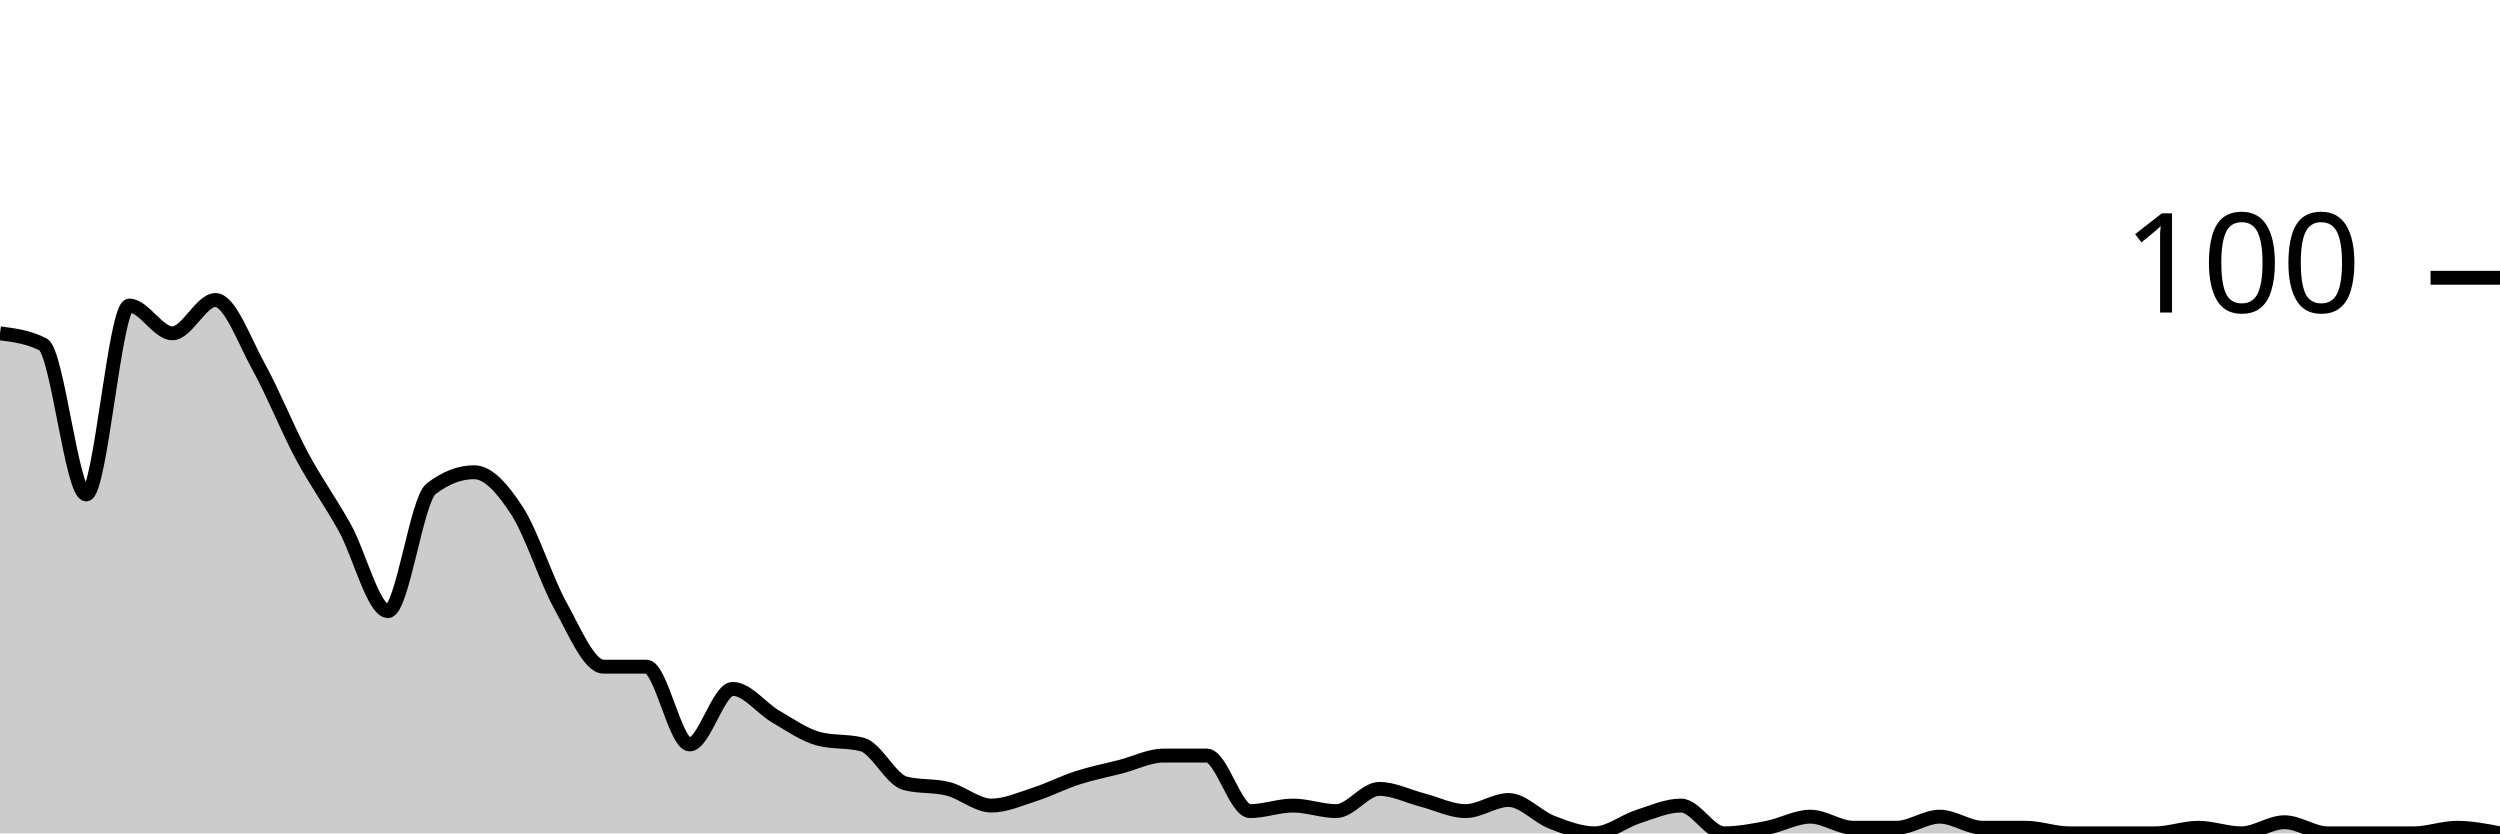
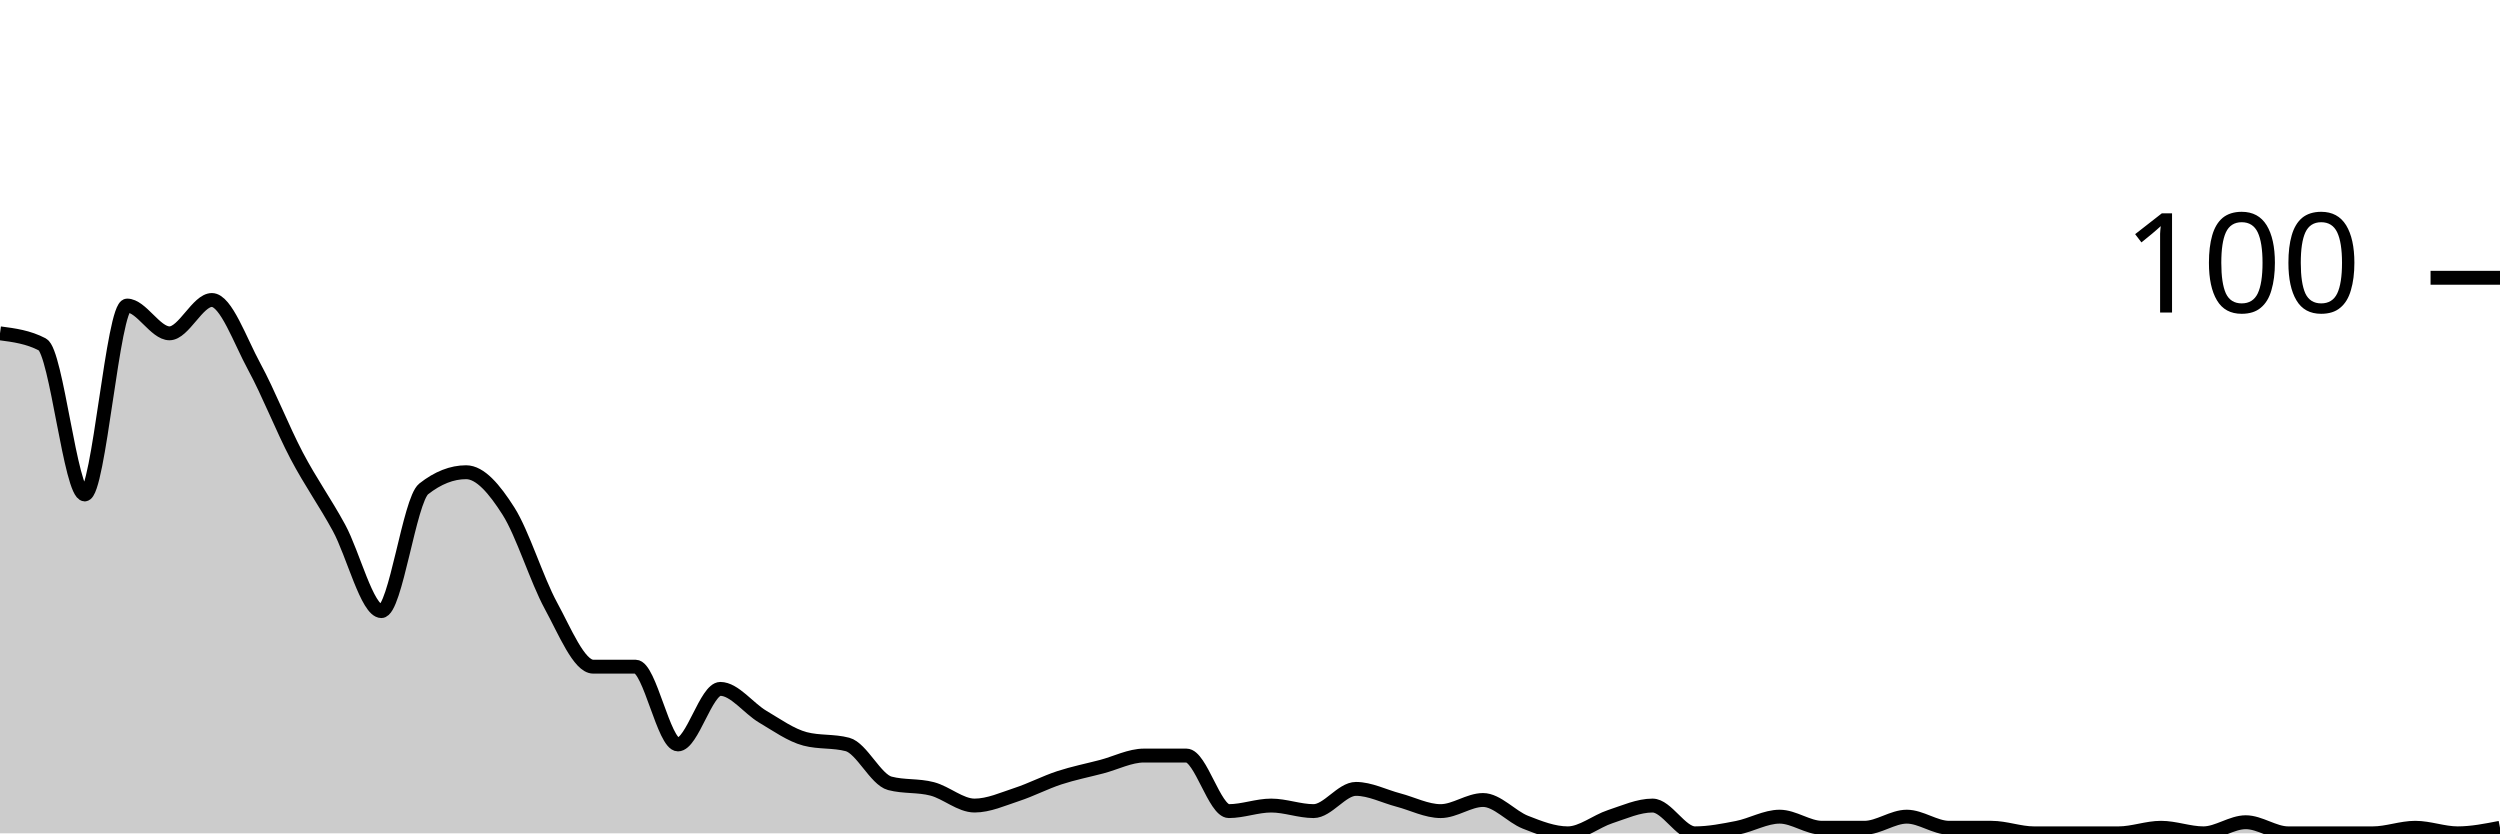
<svg xmlns="http://www.w3.org/2000/svg" viewBox="0 0 180 60">
  <g transform="translate(0,20)">
-     <path class="area" fill="rgba(0, 0, 0, 0.2)" d="M0,4C1.034,4.133,2.069,4.267,3.103,4.8C4.138,5.333,5.172,15.6,6.207,15.6C7.241,15.6,8.276,2,9.31,2C10.345,2,11.379,4,12.414,4C13.448,4,14.483,1.6,15.517,1.6C16.552,1.6,17.586,4.533,18.621,6.4C19.655,8.267,20.69,10.867,21.724,12.8C22.759,14.733,23.793,16.133,24.828,18C25.862,19.867,26.897,24,27.931,24C28.966,24,30,16,31.034,15.2C32.069,14.4,33.103,14,34.138,14C35.172,14,36.207,15.2,37.241,16.8C38.276,18.4,39.31,21.733,40.345,23.6C41.379,25.467,42.414,28,43.448,28C44.483,28,45.517,28,46.552,28C47.586,28,48.621,33.6,49.655,33.6C50.69,33.6,51.724,29.6,52.759,29.6C53.793,29.6,54.828,31,55.862,31.6C56.897,32.2,57.931,32.933,58.966,33.2C60,33.467,61.034,33.333,62.069,33.6C63.103,33.867,64.138,36.133,65.172,36.4C66.207,36.667,67.241,36.533,68.276,36.8C69.31,37.067,70.345,38,71.379,38C72.414,38,73.448,37.533,74.483,37.2C75.517,36.867,76.552,36.333,77.586,36C78.621,35.667,79.655,35.467,80.69,35.2C81.724,34.933,82.759,34.4,83.793,34.4C84.828,34.4,85.862,34.4,86.897,34.4C87.931,34.4,88.966,38.4,90,38.4C91.034,38.4,92.069,38,93.103,38C94.138,38,95.172,38.4,96.207,38.4C97.241,38.4,98.276,36.8,99.31,36.8C100.345,36.8,101.379,37.333,102.414,37.6C103.448,37.867,104.483,38.4,105.517,38.4C106.552,38.4,107.586,37.6,108.621,37.6C109.655,37.6,110.69,38.8,111.724,39.2C112.759,39.6,113.793,40,114.828,40C115.862,40,116.897,39.133,117.931,38.8C118.966,38.467,120,38,121.034,38C122.069,38,123.103,40,124.138,40C125.172,40,126.207,39.8,127.241,39.6C128.276,39.4,129.31,38.8,130.345,38.8C131.379,38.8,132.414,39.6,133.448,39.6C134.483,39.6,135.517,39.6,136.552,39.6C137.586,39.6,138.621,38.8,139.655,38.8C140.69,38.8,141.724,39.6,142.759,39.6C143.793,39.6,144.828,39.6,145.862,39.6C146.897,39.6,147.931,40,148.966,40C150,40,151.034,40,152.069,40C153.103,40,154.138,40,155.172,40C156.207,40,157.241,39.6,158.276,39.6C159.31,39.6,160.345,40,161.379,40C162.414,40,163.448,39.2,164.483,39.2C165.517,39.2,166.552,40,167.586,40C168.621,40,169.655,40,170.69,40C171.724,40,172.759,40,173.793,40C174.828,40,175.862,39.6,176.897,39.6C177.931,39.6,178.966,39.8,180,40L180,40C178.966,40,177.931,40,176.897,40C175.862,40,174.828,40,173.793,40C172.759,40,171.724,40,170.69,40C169.655,40,168.621,40,167.586,40C166.552,40,165.517,40,164.483,40C163.448,40,162.414,40,161.379,40C160.345,40,159.31,40,158.276,40C157.241,40,156.207,40,155.172,40C154.138,40,153.103,40,152.069,40C151.034,40,150,40,148.966,40C147.931,40,146.897,40,145.862,40C144.828,40,143.793,40,142.759,40C141.724,40,140.69,40,139.655,40C138.621,40,137.586,40,136.552,40C135.517,40,134.483,40,133.448,40C132.414,40,131.379,40,130.345,40C129.31,40,128.276,40,127.241,40C126.207,40,125.172,40,124.138,40C123.103,40,122.069,40,121.034,40C120,40,118.966,40,117.931,40C116.897,40,115.862,40,114.828,40C113.793,40,112.759,40,111.724,40C110.69,40,109.655,40,108.621,40C107.586,40,106.552,40,105.517,40C104.483,40,103.448,40,102.414,40C101.379,40,100.345,40,99.31,40C98.276,40,97.241,40,96.207,40C95.172,40,94.138,40,93.103,40C92.069,40,91.034,40,90,40C88.966,40,87.931,40,86.897,40C85.862,40,84.828,40,83.793,40C82.759,40,81.724,40,80.69,40C79.655,40,78.621,40,77.586,40C76.552,40,75.517,40,74.483,40C73.448,40,72.414,40,71.379,40C70.345,40,69.31,40,68.276,40C67.241,40,66.207,40,65.172,40C64.138,40,63.103,40,62.069,40C61.034,40,60,40,58.966,40C57.931,40,56.897,40,55.862,40C54.828,40,53.793,40,52.759,40C51.724,40,50.69,40,49.655,40C48.621,40,47.586,40,46.552,40C45.517,40,44.483,40,43.448,40C42.414,40,41.379,40,40.345,40C39.31,40,38.276,40,37.241,40C36.207,40,35.172,40,34.138,40C33.103,40,32.069,40,31.034,40C30,40,28.966,40,27.931,40C26.897,40,25.862,40,24.828,40C23.793,40,22.759,40,21.724,40C20.69,40,19.655,40,18.621,40C17.586,40,16.552,40,15.517,40C14.483,40,13.448,40,12.414,40C11.379,40,10.345,40,9.31,40C8.276,40,7.241,40,6.207,40C5.172,40,4.138,40,3.103,40C2.069,40,1.034,40,0,40Z" />
-     <path class="line" stroke="black" fill="none" d="M0,4C1.034,4.133,2.069,4.267,3.103,4.8C4.138,5.333,5.172,15.6,6.207,15.6C7.241,15.6,8.276,2,9.31,2C10.345,2,11.379,4,12.414,4C13.448,4,14.483,1.6,15.517,1.6C16.552,1.6,17.586,4.533,18.621,6.4C19.655,8.267,20.69,10.867,21.724,12.8C22.759,14.733,23.793,16.133,24.828,18C25.862,19.867,26.897,24,27.931,24C28.966,24,30,16,31.034,15.2C32.069,14.4,33.103,14,34.138,14C35.172,14,36.207,15.2,37.241,16.8C38.276,18.4,39.31,21.733,40.345,23.6C41.379,25.467,42.414,28,43.448,28C44.483,28,45.517,28,46.552,28C47.586,28,48.621,33.6,49.655,33.6C50.69,33.6,51.724,29.6,52.759,29.6C53.793,29.6,54.828,31,55.862,31.6C56.897,32.2,57.931,32.933,58.966,33.2C60,33.467,61.034,33.333,62.069,33.6C63.103,33.867,64.138,36.133,65.172,36.4C66.207,36.667,67.241,36.533,68.276,36.8C69.31,37.067,70.345,38,71.379,38C72.414,38,73.448,37.533,74.483,37.2C75.517,36.867,76.552,36.333,77.586,36C78.621,35.667,79.655,35.467,80.69,35.2C81.724,34.933,82.759,34.4,83.793,34.4C84.828,34.4,85.862,34.4,86.897,34.4C87.931,34.4,88.966,38.4,90,38.4C91.034,38.4,92.069,38,93.103,38C94.138,38,95.172,38.4,96.207,38.4C97.241,38.4,98.276,36.8,99.31,36.8C100.345,36.8,101.379,37.333,102.414,37.6C103.448,37.867,104.483,38.4,105.517,38.4C106.552,38.4,107.586,37.6,108.621,37.6C109.655,37.6,110.69,38.8,111.724,39.2C112.759,39.6,113.793,40,114.828,40C115.862,40,116.897,39.133,117.931,38.8C118.966,38.467,120,38,121.034,38C122.069,38,123.103,40,124.138,40C125.172,40,126.207,39.8,127.241,39.6C128.276,39.4,129.31,38.8,130.345,38.8C131.379,38.8,132.414,39.6,133.448,39.6C134.483,39.6,135.517,39.6,136.552,39.6C137.586,39.6,138.621,38.8,139.655,38.8C140.69,38.8,141.724,39.6,142.759,39.6C143.793,39.6,144.828,39.6,145.862,39.6C146.897,39.6,147.931,40,148.966,40C150,40,151.034,40,152.069,40C153.103,40,154.138,40,155.172,40C156.207,40,157.241,39.6,158.276,39.6C159.31,39.6,160.345,40,161.379,40C162.414,40,163.448,39.2,164.483,39.2C165.517,39.2,166.552,40,167.586,40C168.621,40,169.655,40,170.69,40C171.724,40,172.759,40,173.793,40C174.828,40,175.862,39.6,176.897,39.6C177.931,39.6,178.966,39.8,180,40" />
+     <path class="area" fill="rgba(0, 0, 0, 0.2)" d="M0,4C1.017,4.133,2.034,4.267,3.051,4.8C4.068,5.333,5.085,15.6,6.102,15.6C7.119,15.6,8.136,2,9.153,2C10.169,2,11.186,4,12.203,4C13.22,4,14.237,1.6,15.254,1.6C16.271,1.6,17.288,4.533,18.305,6.4C19.322,8.267,20.339,10.867,21.356,12.8C22.373,14.733,23.39,16.133,24.407,18C25.424,19.867,26.441,24,27.458,24C28.475,24,29.492,16,30.508,15.2C31.525,14.4,32.542,14,33.559,14C34.576,14,35.593,15.2,36.61,16.8C37.627,18.4,38.644,21.733,39.661,23.6C40.678,25.467,41.695,28,42.712,28C43.729,28,44.746,28,45.763,28C46.78,28,47.797,33.6,48.814,33.6C49.831,33.6,50.847,29.6,51.864,29.6C52.881,29.6,53.898,31,54.915,31.6C55.932,32.2,56.949,32.933,57.966,33.2C58.983,33.467,60,33.333,61.017,33.6C62.034,33.867,63.051,36.133,64.068,36.4C65.085,36.667,66.102,36.533,67.119,36.8C68.136,37.067,69.153,38,70.169,38C71.186,38,72.203,37.533,73.22,37.2C74.237,36.867,75.254,36.333,76.271,36C77.288,35.667,78.305,35.467,79.322,35.2C80.339,34.933,81.356,34.4,82.373,34.4C83.39,34.4,84.407,34.4,85.424,34.4C86.441,34.4,87.458,38.4,88.475,38.4C89.492,38.4,90.508,38,91.525,38C92.542,38,93.559,38.4,94.576,38.4C95.593,38.4,96.61,36.8,97.627,36.8C98.644,36.8,99.661,37.333,100.678,37.6C101.695,37.867,102.712,38.4,103.729,38.4C104.746,38.4,105.763,37.6,106.78,37.6C107.797,37.6,108.814,38.8,109.831,39.2C110.847,39.6,111.864,40,112.881,40C113.898,40,114.915,39.133,115.932,38.8C116.949,38.467,117.966,38,118.983,38C120,38,121.017,40,122.034,40C123.051,40,124.068,39.8,125.085,39.6C126.102,39.4,127.119,38.8,128.136,38.8C129.153,38.8,130.169,39.6,131.186,39.6C132.203,39.6,133.22,39.6,134.237,39.6C135.254,39.6,136.271,38.8,137.288,38.8C138.305,38.8,139.322,39.6,140.339,39.6C141.356,39.6,142.373,39.6,143.39,39.6C144.407,39.6,145.424,40,146.441,40C147.458,40,148.475,40,149.492,40C150.508,40,151.525,40,152.542,40C153.559,40,154.576,39.6,155.593,39.6C156.61,39.6,157.627,40,158.644,40C159.661,40,160.678,39.2,161.695,39.2C162.712,39.2,163.729,40,164.746,40C165.763,40,166.78,40,167.797,40C168.814,40,169.831,40,170.847,40C171.864,40,172.881,39.6,173.898,39.6C174.915,39.6,175.932,40,176.949,40C177.966,40,178.983,39.8,180,39.6L180,40C178.983,40,177.966,40,176.949,40C175.932,40,174.915,40,173.898,40C172.881,40,171.864,40,170.847,40C169.831,40,168.814,40,167.797,40C166.78,40,165.763,40,164.746,40C163.729,40,162.712,40,161.695,40C160.678,40,159.661,40,158.644,40C157.627,40,156.61,40,155.593,40C154.576,40,153.559,40,152.542,40C151.525,40,150.508,40,149.492,40C148.475,40,147.458,40,146.441,40C145.424,40,144.407,40,143.39,40C142.373,40,141.356,40,140.339,40C139.322,40,138.305,40,137.288,40C136.271,40,135.254,40,134.237,40C133.22,40,132.203,40,131.186,40C130.169,40,129.153,40,128.136,40C127.119,40,126.102,40,125.085,40C124.068,40,123.051,40,122.034,40C121.017,40,120,40,118.983,40C117.966,40,116.949,40,115.932,40C114.915,40,113.898,40,112.881,40C111.864,40,110.847,40,109.831,40C108.814,40,107.797,40,106.78,40C105.763,40,104.746,40,103.729,40C102.712,40,101.695,40,100.678,40C99.661,40,98.644,40,97.627,40C96.61,40,95.593,40,94.576,40C93.559,40,92.542,40,91.525,40C90.508,40,89.492,40,88.475,40C87.458,40,86.441,40,85.424,40C84.407,40,83.39,40,82.373,40C81.356,40,80.339,40,79.322,40C78.305,40,77.288,40,76.271,40C75.254,40,74.237,40,73.22,40C72.203,40,71.186,40,70.169,40C69.153,40,68.136,40,67.119,40C66.102,40,65.085,40,64.068,40C63.051,40,62.034,40,61.017,40C60,40,58.983,40,57.966,40C56.949,40,55.932,40,54.915,40C53.898,40,52.881,40,51.864,40C50.847,40,49.831,40,48.814,40C47.797,40,46.78,40,45.763,40C44.746,40,43.729,40,42.712,40C41.695,40,40.678,40,39.661,40C38.644,40,37.627,40,36.61,40C35.593,40,34.576,40,33.559,40C32.542,40,31.525,40,30.508,40C29.492,40,28.475,40,27.458,40C26.441,40,25.424,40,24.407,40C23.39,40,22.373,40,21.356,40C20.339,40,19.322,40,18.305,40C17.288,40,16.271,40,15.254,40C14.237,40,13.22,40,12.203,40C11.186,40,10.169,40,9.153,40C8.136,40,7.119,40,6.102,40C5.085,40,4.068,40,3.051,40C2.034,40,1.017,40,0,40Z" />
+     <path class="line" stroke="black" fill="none" d="M0,4C1.017,4.133,2.034,4.267,3.051,4.8C4.068,5.333,5.085,15.6,6.102,15.6C7.119,15.6,8.136,2,9.153,2C10.169,2,11.186,4,12.203,4C13.22,4,14.237,1.6,15.254,1.6C16.271,1.6,17.288,4.533,18.305,6.4C19.322,8.267,20.339,10.867,21.356,12.8C22.373,14.733,23.39,16.133,24.407,18C25.424,19.867,26.441,24,27.458,24C28.475,24,29.492,16,30.508,15.2C31.525,14.4,32.542,14,33.559,14C34.576,14,35.593,15.2,36.61,16.8C37.627,18.4,38.644,21.733,39.661,23.6C40.678,25.467,41.695,28,42.712,28C43.729,28,44.746,28,45.763,28C46.78,28,47.797,33.6,48.814,33.6C49.831,33.6,50.847,29.6,51.864,29.6C52.881,29.6,53.898,31,54.915,31.6C55.932,32.2,56.949,32.933,57.966,33.2C58.983,33.467,60,33.333,61.017,33.6C62.034,33.867,63.051,36.133,64.068,36.4C65.085,36.667,66.102,36.533,67.119,36.8C68.136,37.067,69.153,38,70.169,38C71.186,38,72.203,37.533,73.22,37.2C74.237,36.867,75.254,36.333,76.271,36C77.288,35.667,78.305,35.467,79.322,35.2C80.339,34.933,81.356,34.4,82.373,34.4C83.39,34.4,84.407,34.4,85.424,34.4C86.441,34.4,87.458,38.4,88.475,38.4C89.492,38.4,90.508,38,91.525,38C92.542,38,93.559,38.4,94.576,38.4C95.593,38.4,96.61,36.8,97.627,36.8C98.644,36.8,99.661,37.333,100.678,37.6C101.695,37.867,102.712,38.4,103.729,38.4C104.746,38.4,105.763,37.6,106.78,37.6C107.797,37.6,108.814,38.8,109.831,39.2C110.847,39.6,111.864,40,112.881,40C113.898,40,114.915,39.133,115.932,38.8C116.949,38.467,117.966,38,118.983,38C120,38,121.017,40,122.034,40C123.051,40,124.068,39.8,125.085,39.6C126.102,39.4,127.119,38.8,128.136,38.8C129.153,38.8,130.169,39.6,131.186,39.6C132.203,39.6,133.22,39.6,134.237,39.6C135.254,39.6,136.271,38.8,137.288,38.8C138.305,38.8,139.322,39.6,140.339,39.6C141.356,39.6,142.373,39.6,143.39,39.6C144.407,39.6,145.424,40,146.441,40C147.458,40,148.475,40,149.492,40C150.508,40,151.525,40,152.542,40C153.559,40,154.576,39.6,155.593,39.6C156.61,39.6,157.627,40,158.644,40C159.661,40,160.678,39.2,161.695,39.2C162.712,39.2,163.729,40,164.746,40C165.763,40,166.78,40,167.797,40C168.814,40,169.831,40,170.847,40C171.864,40,172.881,39.6,173.898,39.6C174.915,39.6,175.932,40,176.949,40C177.966,40,178.983,39.8,180,39.6" />
    <path class="axis-ceiling" stroke-width="1" stroke="black" fill="none" d="M175,0L180,0" />
    <text class="axis-ceiling-label" font-family="sans-serif" text-anchor="end" font-size="10px" x="170" y="2.5">100</text>
  </g>
</svg>
